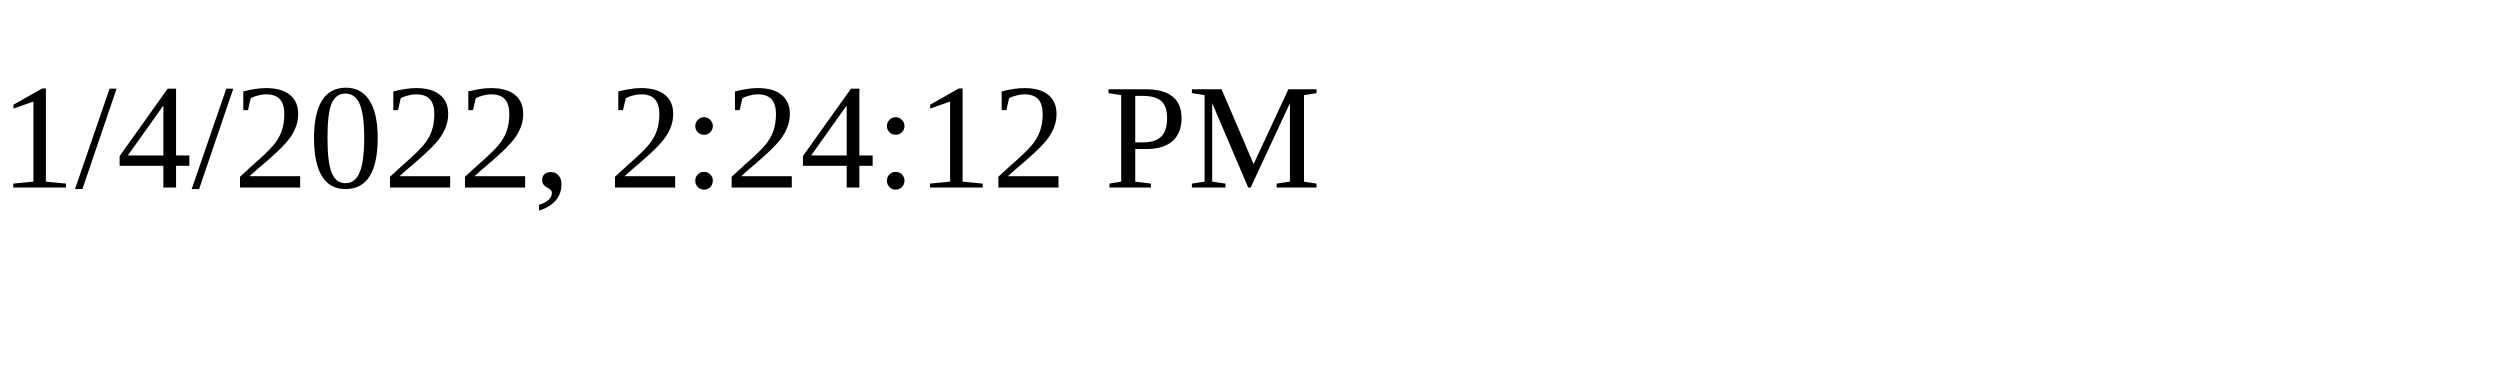
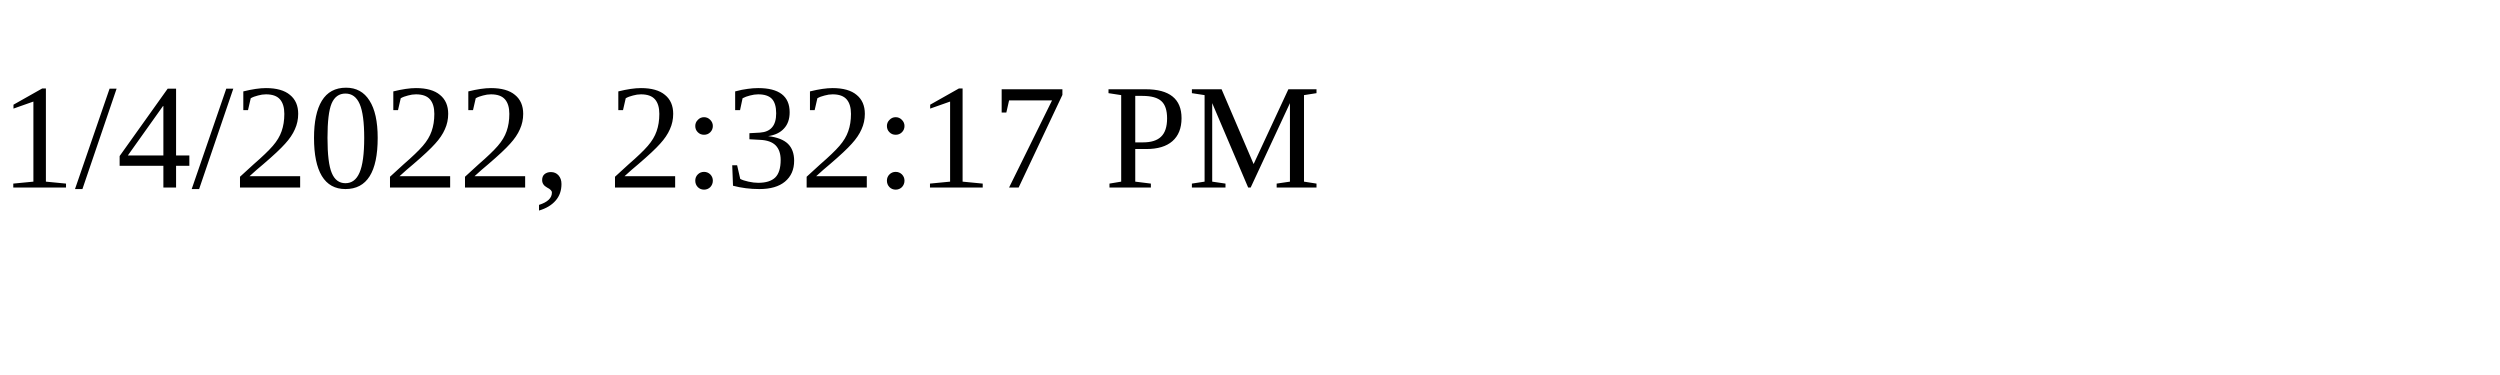
<svg xmlns="http://www.w3.org/2000/svg" height="30" width="200">
-   <text x="0" y="15">1/4/2022, 2:24:12 PM</text>
+   <text x="0" y="15">1/4/2022, 2:32:17 PM</text>
</svg>
